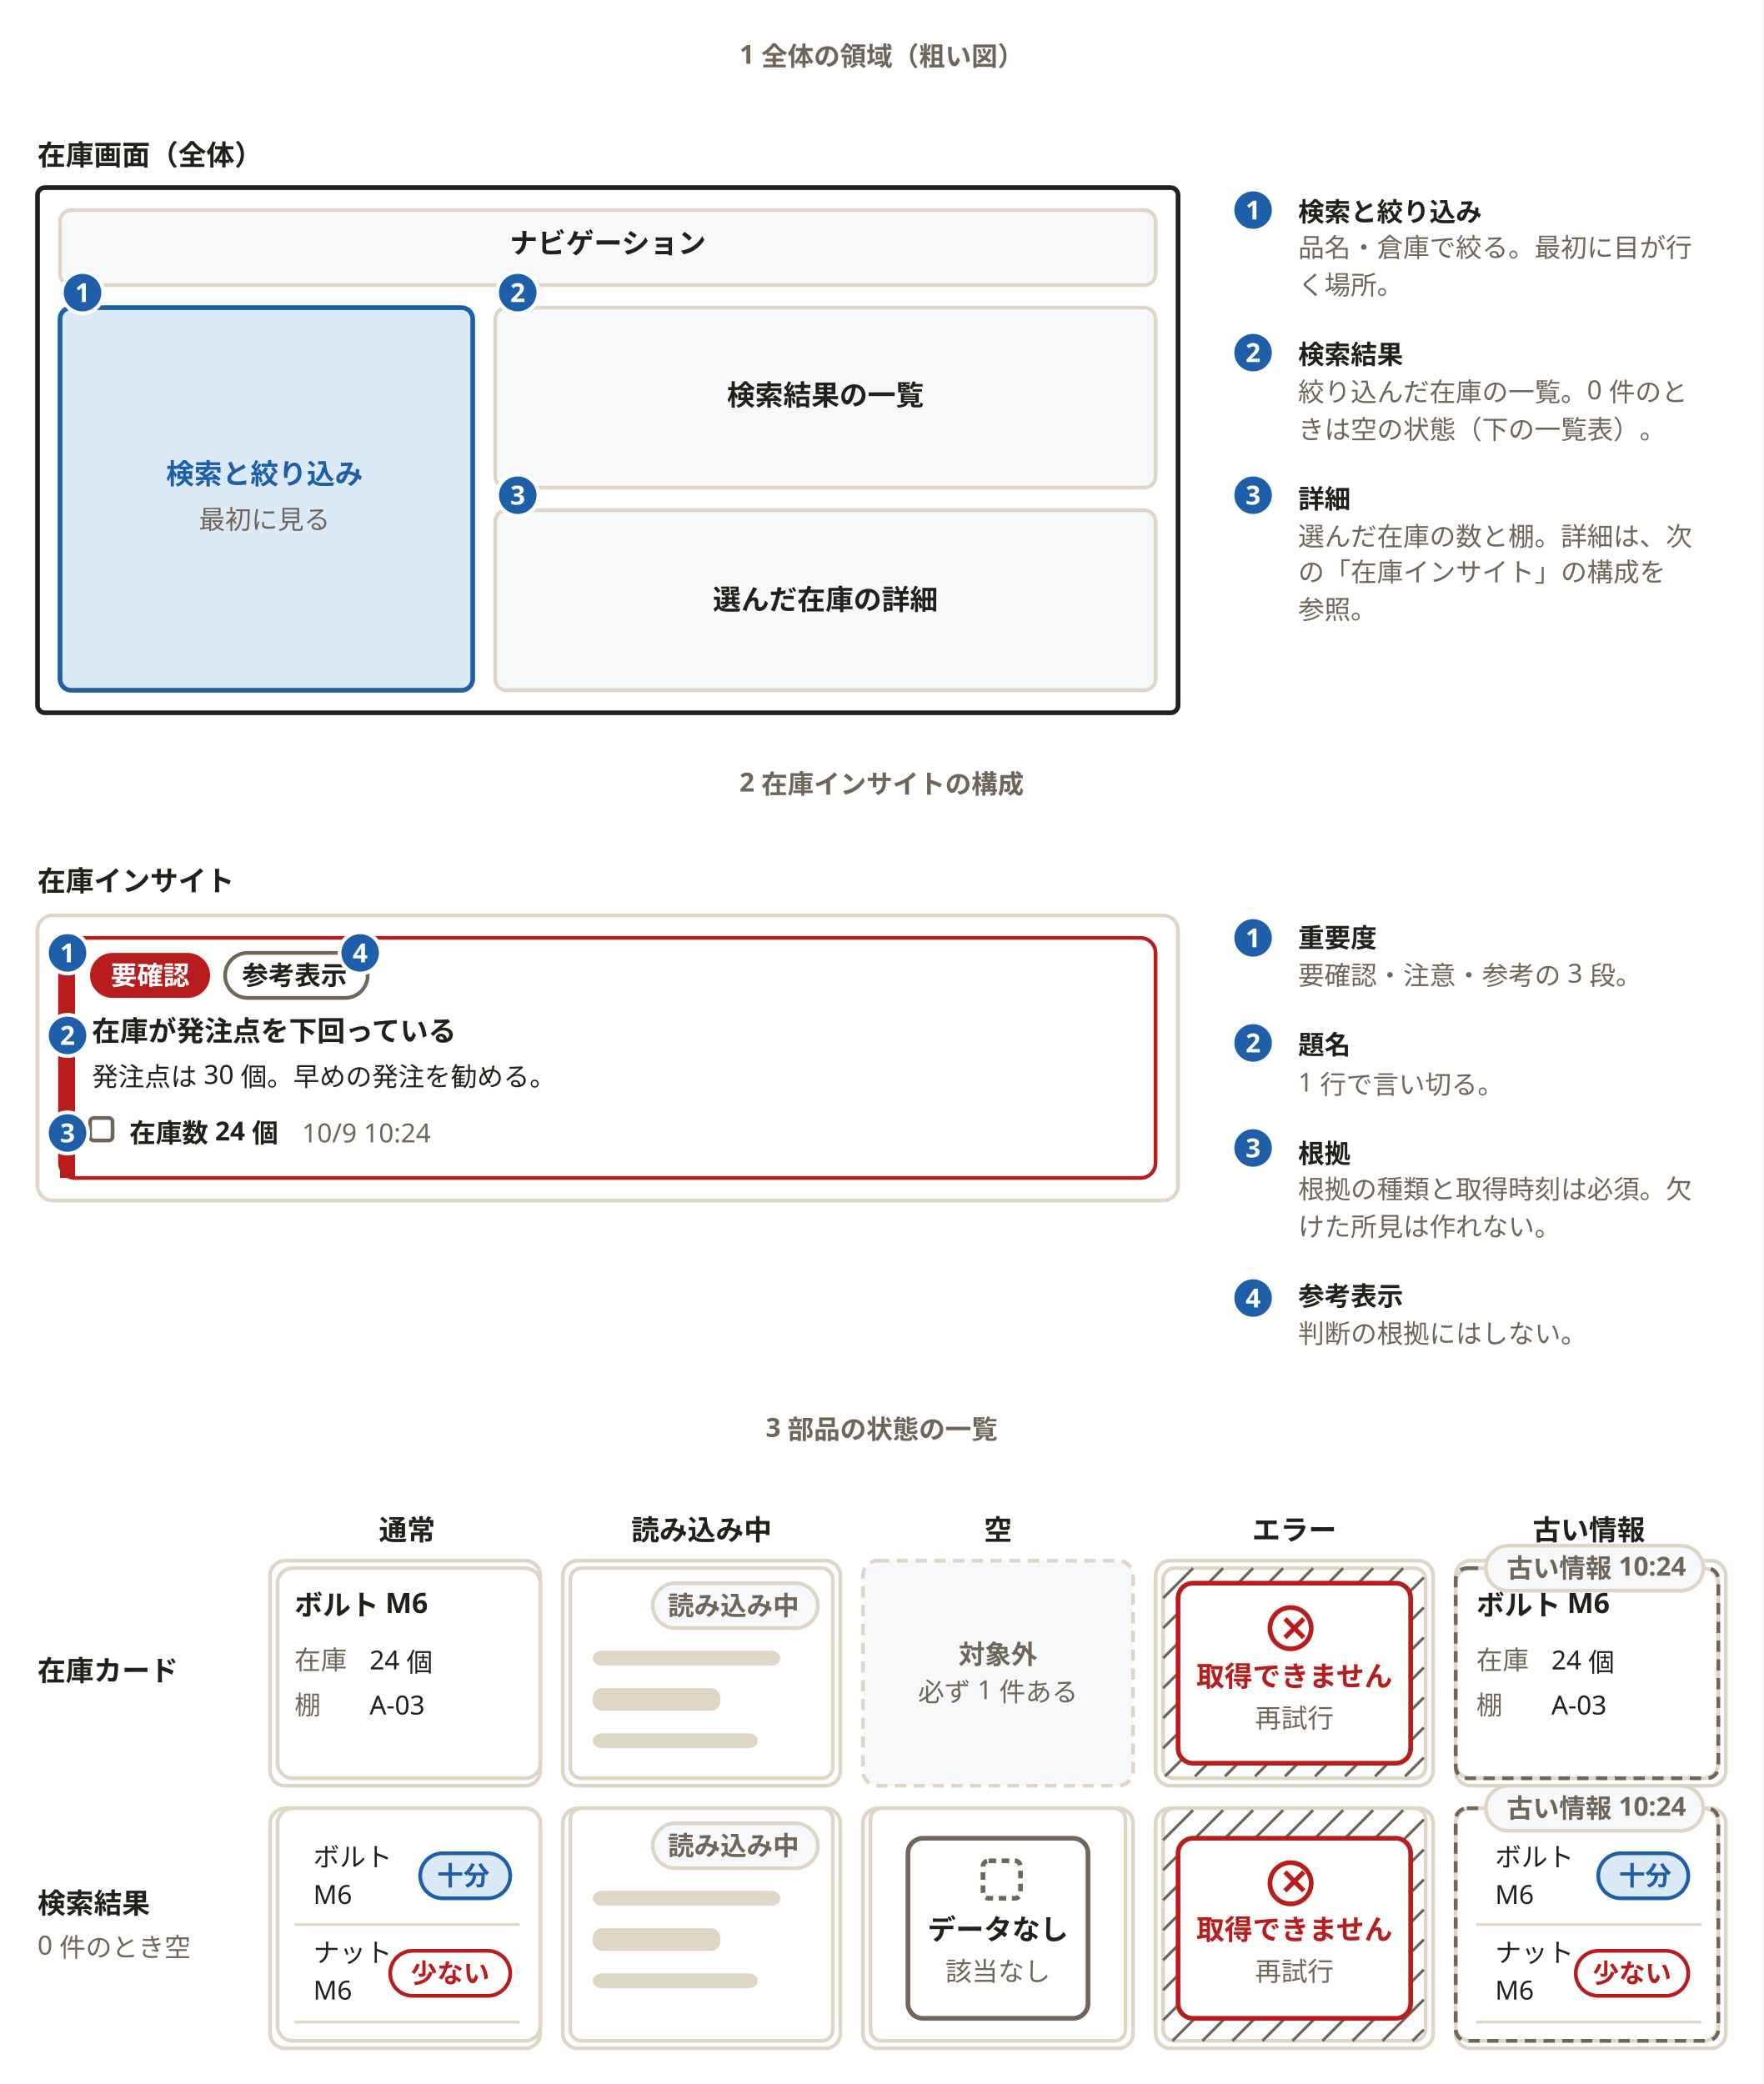
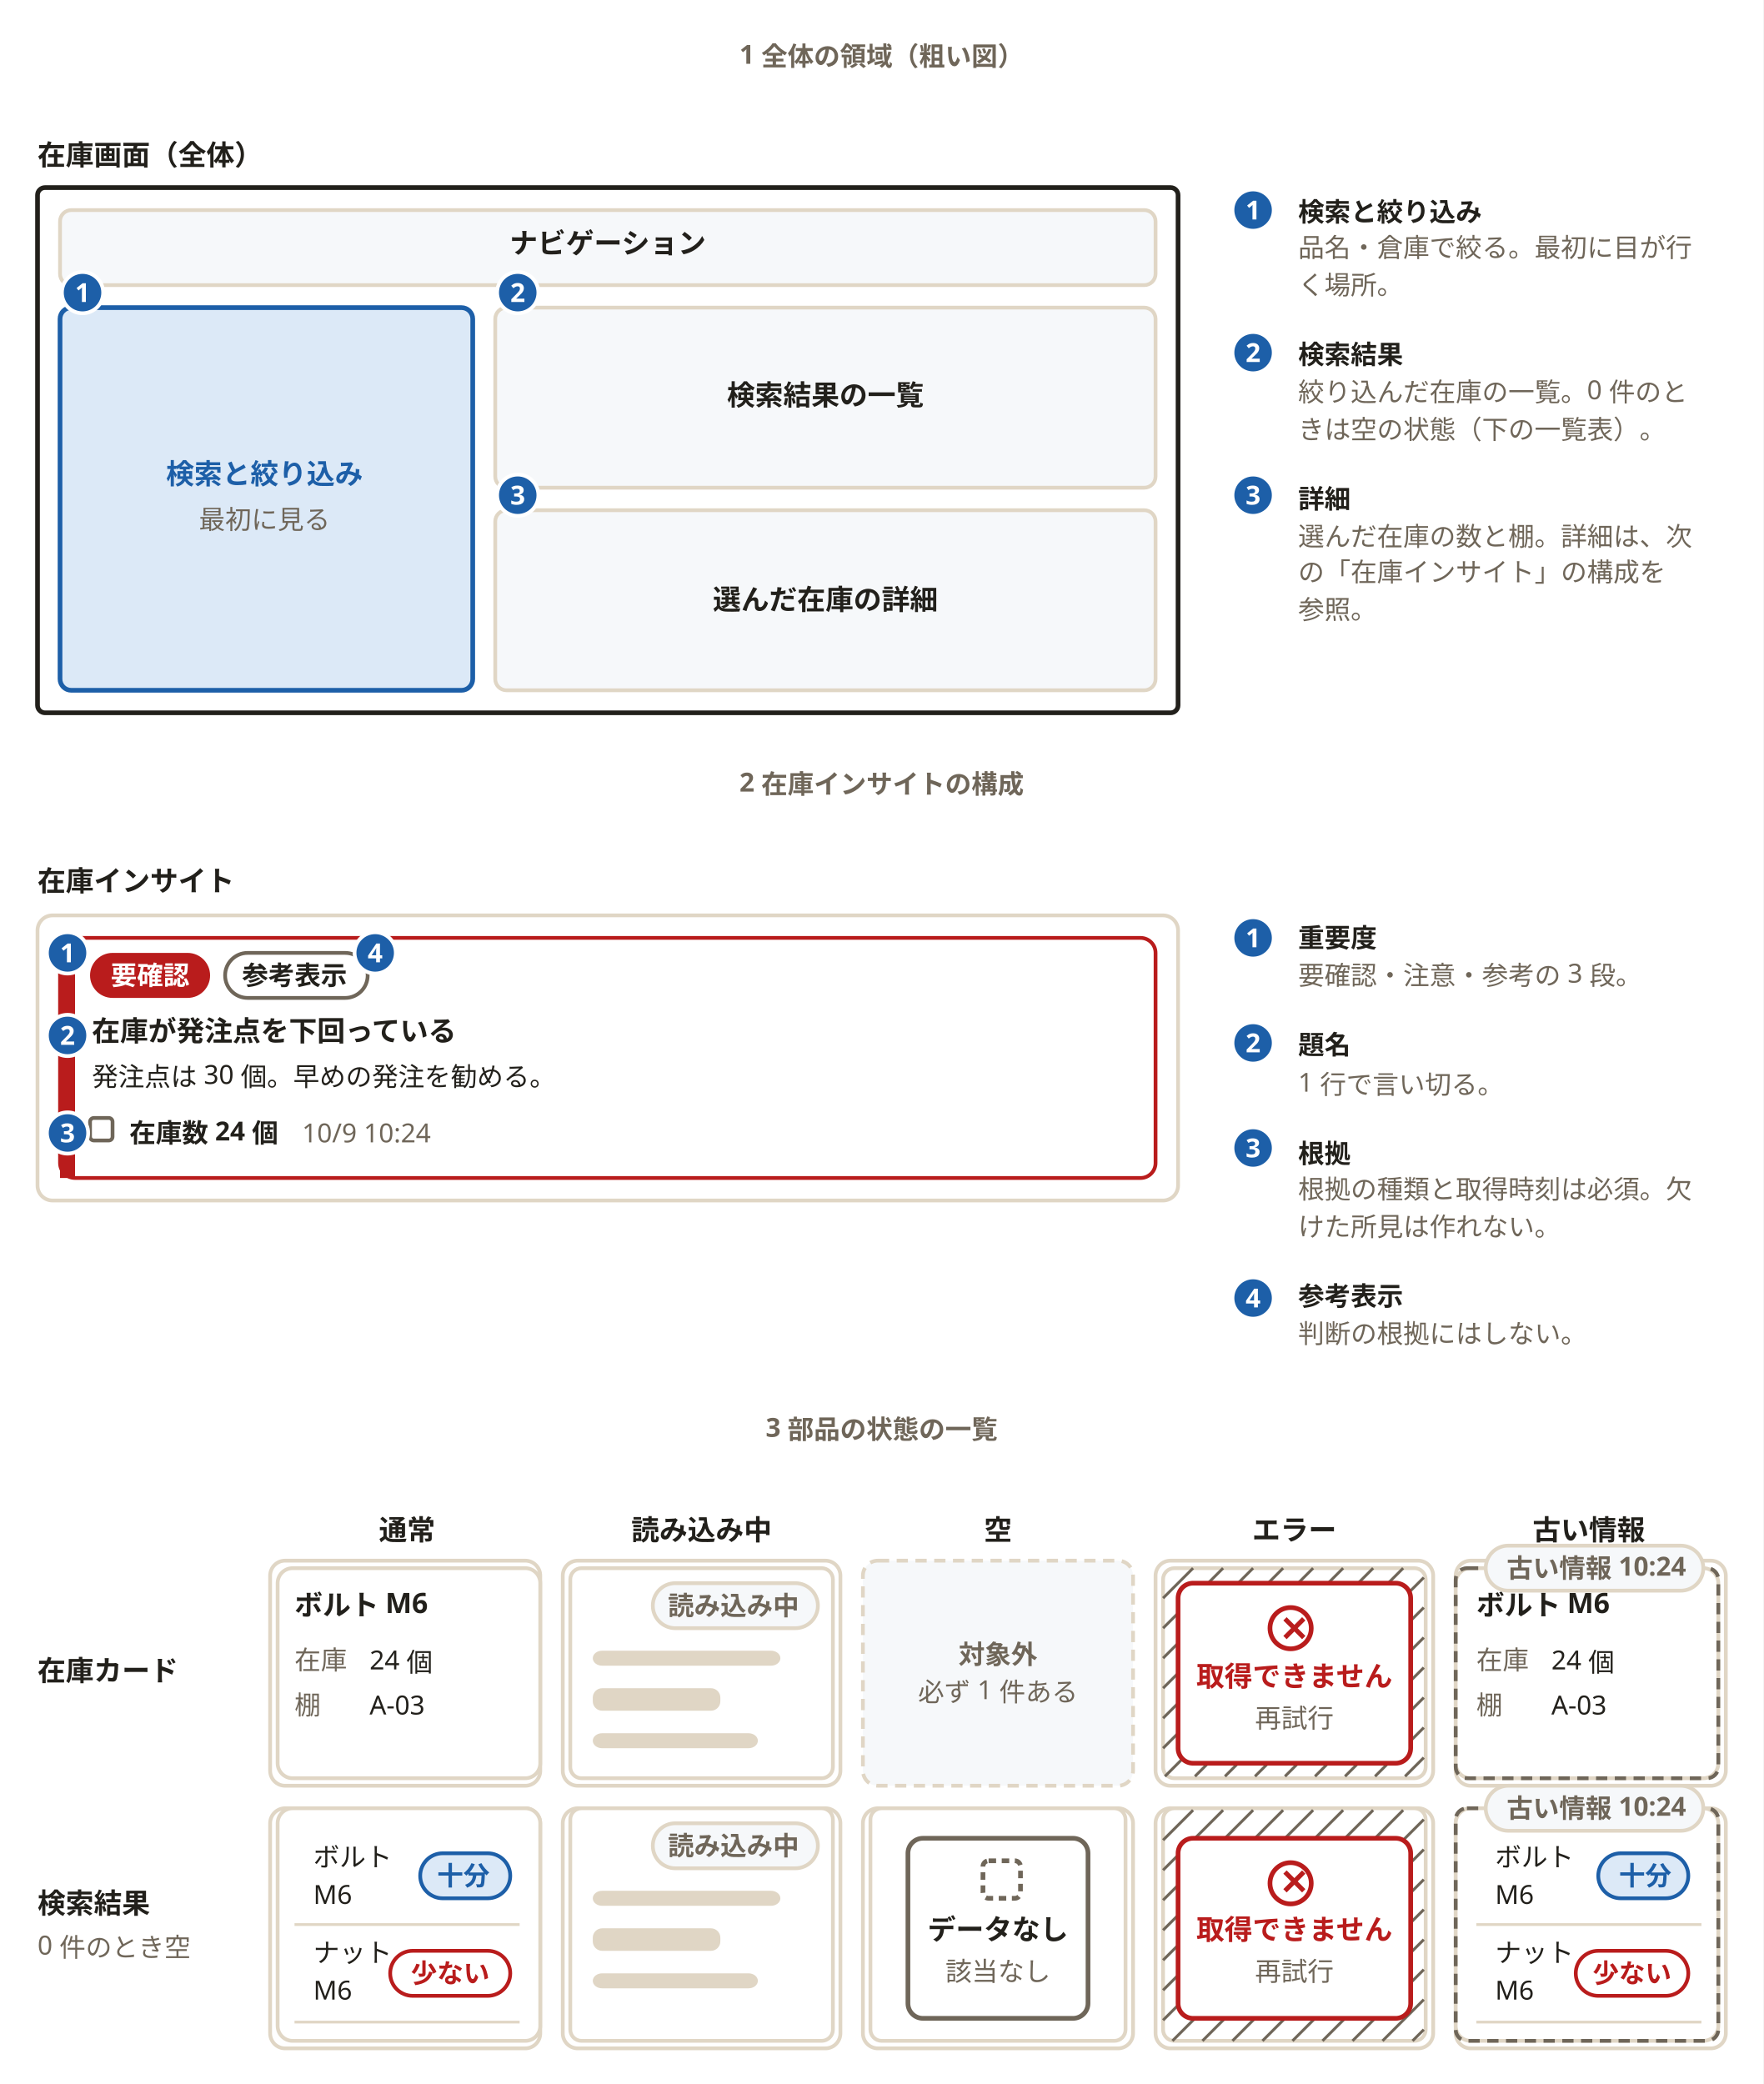
<svg xmlns="http://www.w3.org/2000/svg" width="940" height="1111" viewBox="0 0 940 1111" role="img" aria-labelledby="svg-title">
  <style>
    text { font-family: 'Hiragino Sans','Hiragino Kaku Gothic ProN','Yu Gothic','YuGothic',Meiryo,'Noto Sans JP',sans-serif; }
    .emoji { font-family: 'Noto Color Emoji','Segoe UI Emoji',sans-serif; }
  </style>
  <rect x="0" y="0" width="940" height="1111" fill="#ffffff" />
  <text x="470" y="34" text-anchor="middle" font-size="14" font-weight="700" fill="#6f6659">1 全体の領域（粗い図）</text>
  <text x="20" y="88" font-size="15" font-weight="700" fill="#22201b">在庫画面（全体）</text>
  <rect x="20" y="100" width="608" height="280" rx="4" fill="#ffffff" stroke="#22201b" stroke-width="2.5" />
  <rect x="32" y="112" width="584" height="40" rx="6" fill="#f6f8fa" stroke="#e0d6c5" stroke-width="2" />
  <text x="324" y="135" text-anchor="middle" font-size="15" font-weight="700" fill="#22201b">ナビゲーション</text>
  <rect x="32" y="164" width="220" height="204" rx="6" fill="#dce9f7" stroke="#1d5fa8" stroke-width="2.5" />
  <text x="141" y="258" text-anchor="middle" font-size="15" font-weight="700" fill="#1d5fa8">検索と絞り込み</text>
  <text x="141" y="282" text-anchor="middle" font-size="14" font-weight="400" fill="#6f6659">最初に見る</text>
  <rect x="264" y="164" width="352" height="96" rx="6" fill="#f6f8fa" stroke="#e0d6c5" stroke-width="2" />
  <text x="440" y="216" text-anchor="middle" font-size="15" font-weight="700" fill="#22201b">検索結果の一覧</text>
  <rect x="264" y="272" width="352" height="96" rx="6" fill="#f6f8fa" stroke="#e0d6c5" stroke-width="2" />
  <text x="440" y="325" text-anchor="middle" font-size="15" font-weight="700" fill="#22201b">選んだ在庫の詳細</text>
  <g role="img" aria-label="注釈 1" data-badge="">
    <circle cx="44" cy="156" r="11" fill="#1d5fa8" stroke="#ffffff" stroke-width="2" />
    <text x="44" y="161" text-anchor="middle" font-size="14" font-weight="700" fill="#ffffff">1</text>
  </g>
  <g role="img" aria-label="注釈 2" data-badge="">
    <circle cx="276" cy="156" r="11" fill="#1d5fa8" stroke="#ffffff" stroke-width="2" />
    <text x="276" y="161" text-anchor="middle" font-size="14" font-weight="700" fill="#ffffff">2</text>
  </g>
  <g role="img" aria-label="注釈 3" data-badge="">
    <circle cx="276" cy="264" r="11" fill="#1d5fa8" stroke="#ffffff" stroke-width="2" />
    <text x="276" y="269" text-anchor="middle" font-size="14" font-weight="700" fill="#ffffff">3</text>
  </g>
  <g role="img" aria-label="注釈 1" data-badge="">
    <circle cx="668" cy="112" r="11" fill="#1d5fa8" stroke="#ffffff" stroke-width="2" />
    <text x="668" y="117" text-anchor="middle" font-size="14" font-weight="700" fill="#ffffff">1</text>
  </g>
  <text x="692" y="118" font-size="14" font-weight="700" fill="#22201b">検索と絞り込み</text>
  <text x="692" y="137" font-size="14" font-weight="400" fill="#6f6659">品名・倉庫で絞る。最初に目が行</text>
  <text x="692" y="157" font-size="14" font-weight="400" fill="#6f6659">く場所。</text>
  <g role="img" aria-label="注釈 2" data-badge="">
    <circle cx="668" cy="188" r="11" fill="#1d5fa8" stroke="#ffffff" stroke-width="2" />
    <text x="668" y="193" text-anchor="middle" font-size="14" font-weight="700" fill="#ffffff">2</text>
  </g>
  <text x="692" y="194" font-size="14" font-weight="700" fill="#22201b">検索結果</text>
  <text x="692" y="214" font-size="14" font-weight="400" fill="#6f6659">絞り込んだ在庫の一覧。0 件のと</text>
  <text x="692" y="234" font-size="14" font-weight="400" fill="#6f6659">きは空の状態（下の一覧表）。</text>
  <g role="img" aria-label="注釈 3" data-badge="">
    <circle cx="668" cy="264" r="11" fill="#1d5fa8" stroke="#ffffff" stroke-width="2" />
    <text x="668" y="269" text-anchor="middle" font-size="14" font-weight="700" fill="#ffffff">3</text>
  </g>
  <text x="692" y="271" font-size="14" font-weight="700" fill="#22201b">詳細</text>
  <text x="692" y="291" font-size="14" font-weight="400" fill="#6f6659">選んだ在庫の数と棚。詳細は、次</text>
  <text x="692" y="310" font-size="14" font-weight="400" fill="#6f6659">の「在庫インサイト」の構成を</text>
  <text x="692" y="330" font-size="14" font-weight="400" fill="#6f6659">参照。</text>
  <text x="470" y="422" text-anchor="middle" font-size="14" font-weight="700" fill="#6f6659">2 在庫インサイトの構成</text>
  <text x="20" y="475" font-size="15" font-weight="700" fill="#22201b">在庫インサイト</text>
  <rect x="20" y="488" width="608" height="152" rx="8" fill="#ffffff" stroke="#e0d6c5" stroke-width="2" />
  <rect x="32" y="500" width="584" height="128" rx="8" fill="#ffffff" stroke="#b91c1c" stroke-width="2" />
  <rect x="32" y="500" width="8" height="128" fill="#b91c1c" />
  <rect x="48" y="508" width="64" height="24" rx="12" fill="#b91c1c" />
  <text x="80" y="525" text-anchor="middle" font-size="14" font-weight="700" fill="#ffffff">要確認</text>
  <rect x="120" y="508" width="76" height="24" rx="12" fill="#ffffff" stroke="#6f6659" stroke-width="2" />
  <text x="157" y="525" text-anchor="middle" font-size="14" font-weight="700" fill="#22201b">参考表示</text>
  <text x="49" y="555" font-size="15" font-weight="700" fill="#22201b">在庫が発注点を下回っている</text>
  <text x="49" y="579" font-size="14" font-weight="400" fill="#22201b">発注点は 30 個。早めの発注を勧める。</text>
  <rect x="48" y="596" width="12" height="12" rx="2" fill="none" stroke="#6f6659" stroke-width="2" />
  <text x="69" y="609" font-size="14" font-weight="700" fill="#22201b">在庫数 24 個</text>
  <text x="161" y="609" font-size="14" font-weight="400" fill="#6f6659">10/9 10:24</text>
  <g role="img" aria-label="注釈 1" data-badge="">
    <circle cx="36" cy="508" r="11" fill="#1d5fa8" stroke="#ffffff" stroke-width="2" />
    <text x="36" y="513" text-anchor="middle" font-size="14" font-weight="700" fill="#ffffff">1</text>
  </g>
  <g role="img" aria-label="注釈 4" data-badge="">
-     <circle cx="192" cy="508" r="11" fill="#1d5fa8" stroke="#ffffff" stroke-width="2" />
-     <text x="192" y="513" text-anchor="middle" font-size="14" font-weight="700" fill="#ffffff">4</text>
+     <circle cx="200" cy="508" r="11" fill="#1d5fa8" stroke="#ffffff" stroke-width="2" />
+     <text x="200" y="513" text-anchor="middle" font-size="14" font-weight="700" fill="#ffffff">4</text>
  </g>
  <g role="img" aria-label="注釈 2" data-badge="">
    <circle cx="36" cy="552" r="11" fill="#1d5fa8" stroke="#ffffff" stroke-width="2" />
    <text x="36" y="557" text-anchor="middle" font-size="14" font-weight="700" fill="#ffffff">2</text>
  </g>
  <g role="img" aria-label="注釈 3" data-badge="">
    <circle cx="36" cy="604" r="11" fill="#1d5fa8" stroke="#ffffff" stroke-width="2" />
    <text x="36" y="609" text-anchor="middle" font-size="14" font-weight="700" fill="#ffffff">3</text>
  </g>
  <g role="img" aria-label="注釈 1" data-badge="">
    <circle cx="668" cy="500" r="11" fill="#1d5fa8" stroke="#ffffff" stroke-width="2" />
    <text x="668" y="505" text-anchor="middle" font-size="14" font-weight="700" fill="#ffffff">1</text>
  </g>
  <text x="692" y="505" font-size="14" font-weight="700" fill="#22201b">重要度</text>
  <text x="692" y="525" font-size="14" font-weight="400" fill="#6f6659">要確認・注意・参考の 3 段。</text>
  <g role="img" aria-label="注釈 2" data-badge="">
    <circle cx="668" cy="556" r="11" fill="#1d5fa8" stroke="#ffffff" stroke-width="2" />
    <text x="668" y="561" text-anchor="middle" font-size="14" font-weight="700" fill="#ffffff">2</text>
  </g>
  <text x="692" y="562" font-size="14" font-weight="700" fill="#22201b">題名</text>
  <text x="692" y="582" font-size="14" font-weight="400" fill="#6f6659">1 行で言い切る。</text>
  <g role="img" aria-label="注釈 3" data-badge="">
    <circle cx="668" cy="612" r="11" fill="#1d5fa8" stroke="#ffffff" stroke-width="2" />
    <text x="668" y="617" text-anchor="middle" font-size="14" font-weight="700" fill="#ffffff">3</text>
  </g>
  <text x="692" y="620" font-size="14" font-weight="700" fill="#22201b">根拠</text>
  <text x="692" y="639" font-size="14" font-weight="400" fill="#6f6659">根拠の種類と取得時刻は必須。欠</text>
  <text x="692" y="659" font-size="14" font-weight="400" fill="#6f6659">けた所見は作れない。</text>
  <g role="img" aria-label="注釈 4" data-badge="">
    <circle cx="668" cy="692" r="11" fill="#1d5fa8" stroke="#ffffff" stroke-width="2" />
    <text x="668" y="697" text-anchor="middle" font-size="14" font-weight="700" fill="#ffffff">4</text>
  </g>
  <text x="692" y="696" font-size="14" font-weight="700" fill="#22201b">参考表示</text>
  <text x="692" y="716" font-size="14" font-weight="400" fill="#6f6659">判断の根拠にはしない。</text>
  <text x="470" y="766" text-anchor="middle" font-size="14" font-weight="700" fill="#6f6659">3 部品の状態の一覧</text>
  <text x="217" y="821" text-anchor="middle" font-size="15" font-weight="700" fill="#22201b">通常</text>
  <text x="374" y="821" text-anchor="middle" font-size="15" font-weight="700" fill="#22201b">読み込み中</text>
  <text x="532" y="821" text-anchor="middle" font-size="15" font-weight="700" fill="#22201b">空</text>
  <text x="690" y="821" text-anchor="middle" font-size="15" font-weight="700" fill="#22201b">エラー</text>
  <text x="847" y="821" text-anchor="middle" font-size="15" font-weight="700" fill="#22201b">古い情報</text>
  <text x="20" y="896" font-size="15" font-weight="700" fill="#22201b">在庫カード</text>
  <rect x="144" y="832" width="144" height="120" rx="8" fill="#ffffff" stroke="#e0d6c5" stroke-width="2" />
  <rect x="148" y="836" width="140" height="112" rx="8" fill="#ffffff" stroke="#e0d6c5" stroke-width="2" />
  <text x="157" y="861" font-size="15" font-weight="700" fill="#22201b">ボルト M6</text>
  <text x="157" y="890" font-size="14" font-weight="400" fill="#6f6659">在庫</text>
  <text x="197" y="890" font-size="14" font-weight="400" fill="#22201b">24 個</text>
  <text x="157" y="914" font-size="14" font-weight="400" fill="#6f6659">棚</text>
  <text x="197" y="914" font-size="14" font-weight="400" fill="#22201b">A-03</text>
  <rect x="300" y="832" width="148" height="120" rx="8" fill="#ffffff" stroke="#e0d6c5" stroke-width="2" />
  <rect x="304" y="836" width="140" height="112" rx="6" fill="#ffffff" stroke="#e0d6c5" stroke-width="2" />
  <rect x="316" y="880" width="100" height="8" rx="5" fill="#e0d6c5" />
  <rect x="316" y="900" width="68" height="12" rx="5" fill="#e0d6c5" />
  <rect x="316" y="924" width="88" height="8" rx="5" fill="#e0d6c5" />
  <rect x="348" y="844" width="88" height="24" rx="12" fill="#f6f8fa" stroke="#e0d6c5" stroke-width="2" />
  <text x="391" y="861" text-anchor="middle" font-size="14" font-weight="700" fill="#6f6659">読み込み中</text>
  <rect x="460" y="832" width="144" height="120" rx="8" fill="#f6f8fa" stroke="#e0d6c5" stroke-width="2" stroke-dasharray="6,4" />
  <text x="532" y="887" text-anchor="middle" font-size="14" font-weight="700" fill="#6f6659">対象外</text>
  <text x="532" y="907" text-anchor="middle" font-size="14" font-weight="400" fill="#6f6659">必ず 1 件ある</text>
  <rect x="616" y="832" width="148" height="120" rx="8" fill="#ffffff" stroke="#e0d6c5" stroke-width="2" />
  <rect x="620" y="836" width="140" height="112" rx="6" fill="#ffffff" stroke="#e0d6c5" stroke-width="2" />
  <path d="M620,852 L636,836" fill="none" stroke="#6f6659" stroke-width="1.5" stroke-linejoin="round" />
  <path d="M620,868 L652,836" fill="none" stroke="#6f6659" stroke-width="1.5" stroke-linejoin="round" />
  <path d="M620,884 L668,836" fill="none" stroke="#6f6659" stroke-width="1.5" stroke-linejoin="round" />
  <path d="M620,900 L684,836" fill="none" stroke="#6f6659" stroke-width="1.5" stroke-linejoin="round" />
  <path d="M620,916 L700,836" fill="none" stroke="#6f6659" stroke-width="1.5" stroke-linejoin="round" />
  <path d="M620,932 L716,836" fill="none" stroke="#6f6659" stroke-width="1.5" stroke-linejoin="round" />
  <path d="M621,947 L732,836" fill="none" stroke="#6f6659" stroke-width="1.5" stroke-linejoin="round" />
  <path d="M637,947 L748,836" fill="none" stroke="#6f6659" stroke-width="1.5" stroke-linejoin="round" />
  <path d="M653,947 L759,841" fill="none" stroke="#6f6659" stroke-width="1.5" stroke-linejoin="round" />
  <path d="M669,947 L759,857" fill="none" stroke="#6f6659" stroke-width="1.5" stroke-linejoin="round" />
  <path d="M685,947 L759,873" fill="none" stroke="#6f6659" stroke-width="1.5" stroke-linejoin="round" />
  <path d="M701,947 L759,889" fill="none" stroke="#6f6659" stroke-width="1.5" stroke-linejoin="round" />
  <path d="M717,947 L759,905" fill="none" stroke="#6f6659" stroke-width="1.5" stroke-linejoin="round" />
  <path d="M733,947 L759,921" fill="none" stroke="#6f6659" stroke-width="1.5" stroke-linejoin="round" />
  <path d="M749,947 L759,937" fill="none" stroke="#6f6659" stroke-width="1.5" stroke-linejoin="round" />
  <rect x="628" y="844" width="124" height="96" rx="8" fill="#ffffff" stroke="#b91c1c" stroke-width="2.5" />
  <circle cx="688" cy="868" r="11" fill="none" stroke="#b91c1c" stroke-width="2.5" />
  <path d="M685,863 L695,873" fill="none" stroke="#b91c1c" stroke-width="2.5" stroke-linejoin="round" />
  <path d="M685,873 L695,863" fill="none" stroke="#b91c1c" stroke-width="2.5" stroke-linejoin="round" />
  <text x="690" y="899" text-anchor="middle" font-size="15" font-weight="700" fill="#b91c1c">取得できません</text>
  <text x="690" y="921" text-anchor="middle" font-size="14" font-weight="400" fill="#6f6659">再試行</text>
  <rect x="776" y="832" width="144" height="120" rx="8" fill="#ffffff" stroke="#e0d6c5" stroke-width="2" />
  <rect x="776" y="836" width="140" height="112" rx="8" fill="#ffffff" stroke="#e0d6c5" stroke-width="2" />
  <text x="787" y="861" font-size="15" font-weight="700" fill="#22201b">ボルト M6</text>
  <text x="787" y="890" font-size="14" font-weight="400" fill="#6f6659">在庫</text>
  <text x="827" y="890" font-size="14" font-weight="400" fill="#22201b">24 個</text>
  <text x="787" y="914" font-size="14" font-weight="400" fill="#6f6659">棚</text>
  <text x="827" y="914" font-size="14" font-weight="400" fill="#22201b">A-03</text>
  <rect x="776" y="836" width="140" height="112" rx="6" fill="none" stroke="#6f6659" stroke-width="2" stroke-dasharray="6,4" />
  <rect x="792" y="824" width="116" height="24" rx="12" fill="#f6f8fa" stroke="#e0d6c5" stroke-width="2" />
  <text x="851" y="841" text-anchor="middle" font-size="14" font-weight="700" fill="#6f6659">古い情報 10:24</text>
  <text x="20" y="1020" font-size="15" font-weight="700" fill="#22201b">検索結果</text>
  <text x="20" y="1042" font-size="14" font-weight="400" fill="#6f6659">0 件のとき空</text>
  <rect x="144" y="964" width="144" height="128" rx="8" fill="#ffffff" stroke="#e0d6c5" stroke-width="2" />
  <rect x="148" y="964" width="140" height="124" rx="8" fill="#ffffff" stroke="#e0d6c5" stroke-width="2" />
  <text x="167" y="995" font-size="14" font-weight="400" fill="#22201b">ボルト</text>
  <text x="167" y="1015" font-size="14" font-weight="400" fill="#22201b">M6</text>
  <rect x="224" y="988" width="48" height="24" rx="12" fill="#dce9f7" stroke="#1d5fa8" stroke-width="2" />
  <text x="247" y="1005" text-anchor="middle" font-size="14" font-weight="700" fill="#1d5fa8">十分</text>
  <path d="M157,1026 L277,1026" fill="none" stroke="#e0d6c5" stroke-width="1.5" stroke-linejoin="round" />
  <text x="167" y="1046" font-size="14" font-weight="400" fill="#22201b">ナット</text>
  <text x="167" y="1066" font-size="14" font-weight="400" fill="#22201b">M6</text>
  <rect x="208" y="1040" width="64" height="24" rx="12" fill="#ffffff" stroke="#b91c1c" stroke-width="2" />
  <text x="240" y="1057" text-anchor="middle" font-size="14" font-weight="700" fill="#b91c1c">少ない</text>
  <path d="M157,1078 L277,1078" fill="none" stroke="#e0d6c5" stroke-width="1.5" stroke-linejoin="round" />
  <rect x="300" y="964" width="148" height="128" rx="8" fill="#ffffff" stroke="#e0d6c5" stroke-width="2" />
  <path d="M315,1026 L434,1026" fill="none" stroke="#e0d6c5" stroke-width="1.5" stroke-linejoin="round" />
  <path d="M315,1078 L434,1078" fill="none" stroke="#e0d6c5" stroke-width="1.5" stroke-linejoin="round" />
  <rect x="304" y="964" width="140" height="124" rx="6" fill="#ffffff" stroke="#e0d6c5" stroke-width="2" />
  <rect x="316" y="1008" width="100" height="8" rx="5" fill="#e0d6c5" />
  <rect x="316" y="1028" width="68" height="12" rx="5" fill="#e0d6c5" />
  <rect x="316" y="1052" width="88" height="8" rx="5" fill="#e0d6c5" />
  <rect x="348" y="972" width="88" height="24" rx="12" fill="#f6f8fa" stroke="#e0d6c5" stroke-width="2" />
  <text x="391" y="989" text-anchor="middle" font-size="14" font-weight="700" fill="#6f6659">読み込み中</text>
  <rect x="460" y="964" width="144" height="128" rx="8" fill="#ffffff" stroke="#e0d6c5" stroke-width="2" />
  <path d="M472,1026 L592,1026" fill="none" stroke="#e0d6c5" stroke-width="1.5" stroke-linejoin="round" />
  <path d="M472,1078 L592,1078" fill="none" stroke="#e0d6c5" stroke-width="1.5" stroke-linejoin="round" />
  <rect x="464" y="964" width="136" height="124" rx="6" fill="#ffffff" stroke="#e0d6c5" stroke-width="2" />
  <rect x="484" y="980" width="96" height="96" rx="8" fill="#ffffff" stroke="#6f6659" stroke-width="2.5" />
  <rect x="524" y="992" width="20" height="20" rx="3" fill="none" stroke="#6f6659" stroke-width="2.5" stroke-dasharray="4,3" />
  <text x="532" y="1034" text-anchor="middle" font-size="15" font-weight="700" fill="#22201b">データなし</text>
  <text x="532" y="1056" text-anchor="middle" font-size="14" font-weight="400" fill="#6f6659">該当なし</text>
  <rect x="616" y="964" width="148" height="128" rx="8" fill="#ffffff" stroke="#e0d6c5" stroke-width="2" />
  <path d="M630,1026 L749,1026" fill="none" stroke="#e0d6c5" stroke-width="1.5" stroke-linejoin="round" />
  <path d="M630,1078 L749,1078" fill="none" stroke="#e0d6c5" stroke-width="1.5" stroke-linejoin="round" />
  <rect x="620" y="964" width="140" height="124" rx="6" fill="#ffffff" stroke="#e0d6c5" stroke-width="2" />
  <path d="M620,981 L636,965" fill="none" stroke="#6f6659" stroke-width="1.5" stroke-linejoin="round" />
  <path d="M620,997 L652,965" fill="none" stroke="#6f6659" stroke-width="1.5" stroke-linejoin="round" />
  <path d="M620,1013 L668,965" fill="none" stroke="#6f6659" stroke-width="1.5" stroke-linejoin="round" />
  <path d="M620,1029 L684,965" fill="none" stroke="#6f6659" stroke-width="1.5" stroke-linejoin="round" />
  <path d="M620,1045 L700,965" fill="none" stroke="#6f6659" stroke-width="1.5" stroke-linejoin="round" />
  <path d="M620,1061 L716,965" fill="none" stroke="#6f6659" stroke-width="1.5" stroke-linejoin="round" />
  <path d="M620,1077 L732,965" fill="none" stroke="#6f6659" stroke-width="1.5" stroke-linejoin="round" />
  <path d="M625,1088 L748,965" fill="none" stroke="#6f6659" stroke-width="1.5" stroke-linejoin="round" />
  <path d="M641,1088 L759,970" fill="none" stroke="#6f6659" stroke-width="1.5" stroke-linejoin="round" />
  <path d="M657,1088 L759,986" fill="none" stroke="#6f6659" stroke-width="1.5" stroke-linejoin="round" />
  <path d="M673,1088 L759,1002" fill="none" stroke="#6f6659" stroke-width="1.5" stroke-linejoin="round" />
  <path d="M689,1088 L759,1018" fill="none" stroke="#6f6659" stroke-width="1.5" stroke-linejoin="round" />
  <path d="M705,1088 L759,1034" fill="none" stroke="#6f6659" stroke-width="1.5" stroke-linejoin="round" />
  <path d="M721,1088 L759,1050" fill="none" stroke="#6f6659" stroke-width="1.5" stroke-linejoin="round" />
  <path d="M737,1088 L759,1066" fill="none" stroke="#6f6659" stroke-width="1.5" stroke-linejoin="round" />
  <path d="M753,1088 L759,1082" fill="none" stroke="#6f6659" stroke-width="1.5" stroke-linejoin="round" />
  <rect x="628" y="980" width="124" height="96" rx="8" fill="#ffffff" stroke="#b91c1c" stroke-width="2.5" />
  <circle cx="688" cy="1004" r="11" fill="none" stroke="#b91c1c" stroke-width="2.5" />
  <path d="M685,998 L695,1008" fill="none" stroke="#b91c1c" stroke-width="2.5" stroke-linejoin="round" />
  <path d="M685,1008 L695,998" fill="none" stroke="#b91c1c" stroke-width="2.5" stroke-linejoin="round" />
  <text x="690" y="1034" text-anchor="middle" font-size="15" font-weight="700" fill="#b91c1c">取得できません</text>
  <text x="690" y="1056" text-anchor="middle" font-size="14" font-weight="400" fill="#6f6659">再試行</text>
  <rect x="776" y="964" width="144" height="128" rx="8" fill="#ffffff" stroke="#e0d6c5" stroke-width="2" />
  <rect x="776" y="964" width="140" height="124" rx="8" fill="#ffffff" stroke="#e0d6c5" stroke-width="2" />
  <text x="797" y="995" font-size="14" font-weight="400" fill="#22201b">ボルト</text>
  <text x="797" y="1015" font-size="14" font-weight="400" fill="#22201b">M6</text>
  <rect x="852" y="988" width="48" height="24" rx="12" fill="#dce9f7" stroke="#1d5fa8" stroke-width="2" />
  <text x="877" y="1005" text-anchor="middle" font-size="14" font-weight="700" fill="#1d5fa8">十分</text>
  <path d="M787,1026 L907,1026" fill="none" stroke="#e0d6c5" stroke-width="1.5" stroke-linejoin="round" />
  <text x="797" y="1046" font-size="14" font-weight="400" fill="#22201b">ナット</text>
  <text x="797" y="1066" font-size="14" font-weight="400" fill="#22201b">M6</text>
  <rect x="840" y="1040" width="60" height="24" rx="12" fill="#ffffff" stroke="#b91c1c" stroke-width="2" />
  <text x="870" y="1057" text-anchor="middle" font-size="14" font-weight="700" fill="#b91c1c">少ない</text>
  <path d="M787,1078 L907,1078" fill="none" stroke="#e0d6c5" stroke-width="1.5" stroke-linejoin="round" />
  <rect x="776" y="964" width="140" height="124" rx="6" fill="none" stroke="#6f6659" stroke-width="2" stroke-dasharray="6,4" />
  <rect x="792" y="952" width="116" height="24" rx="12" fill="#f6f8fa" stroke="#e0d6c5" stroke-width="2" />
  <text x="851" y="969" text-anchor="middle" font-size="14" font-weight="700" fill="#6f6659">古い情報 10:24</text>
</svg>
